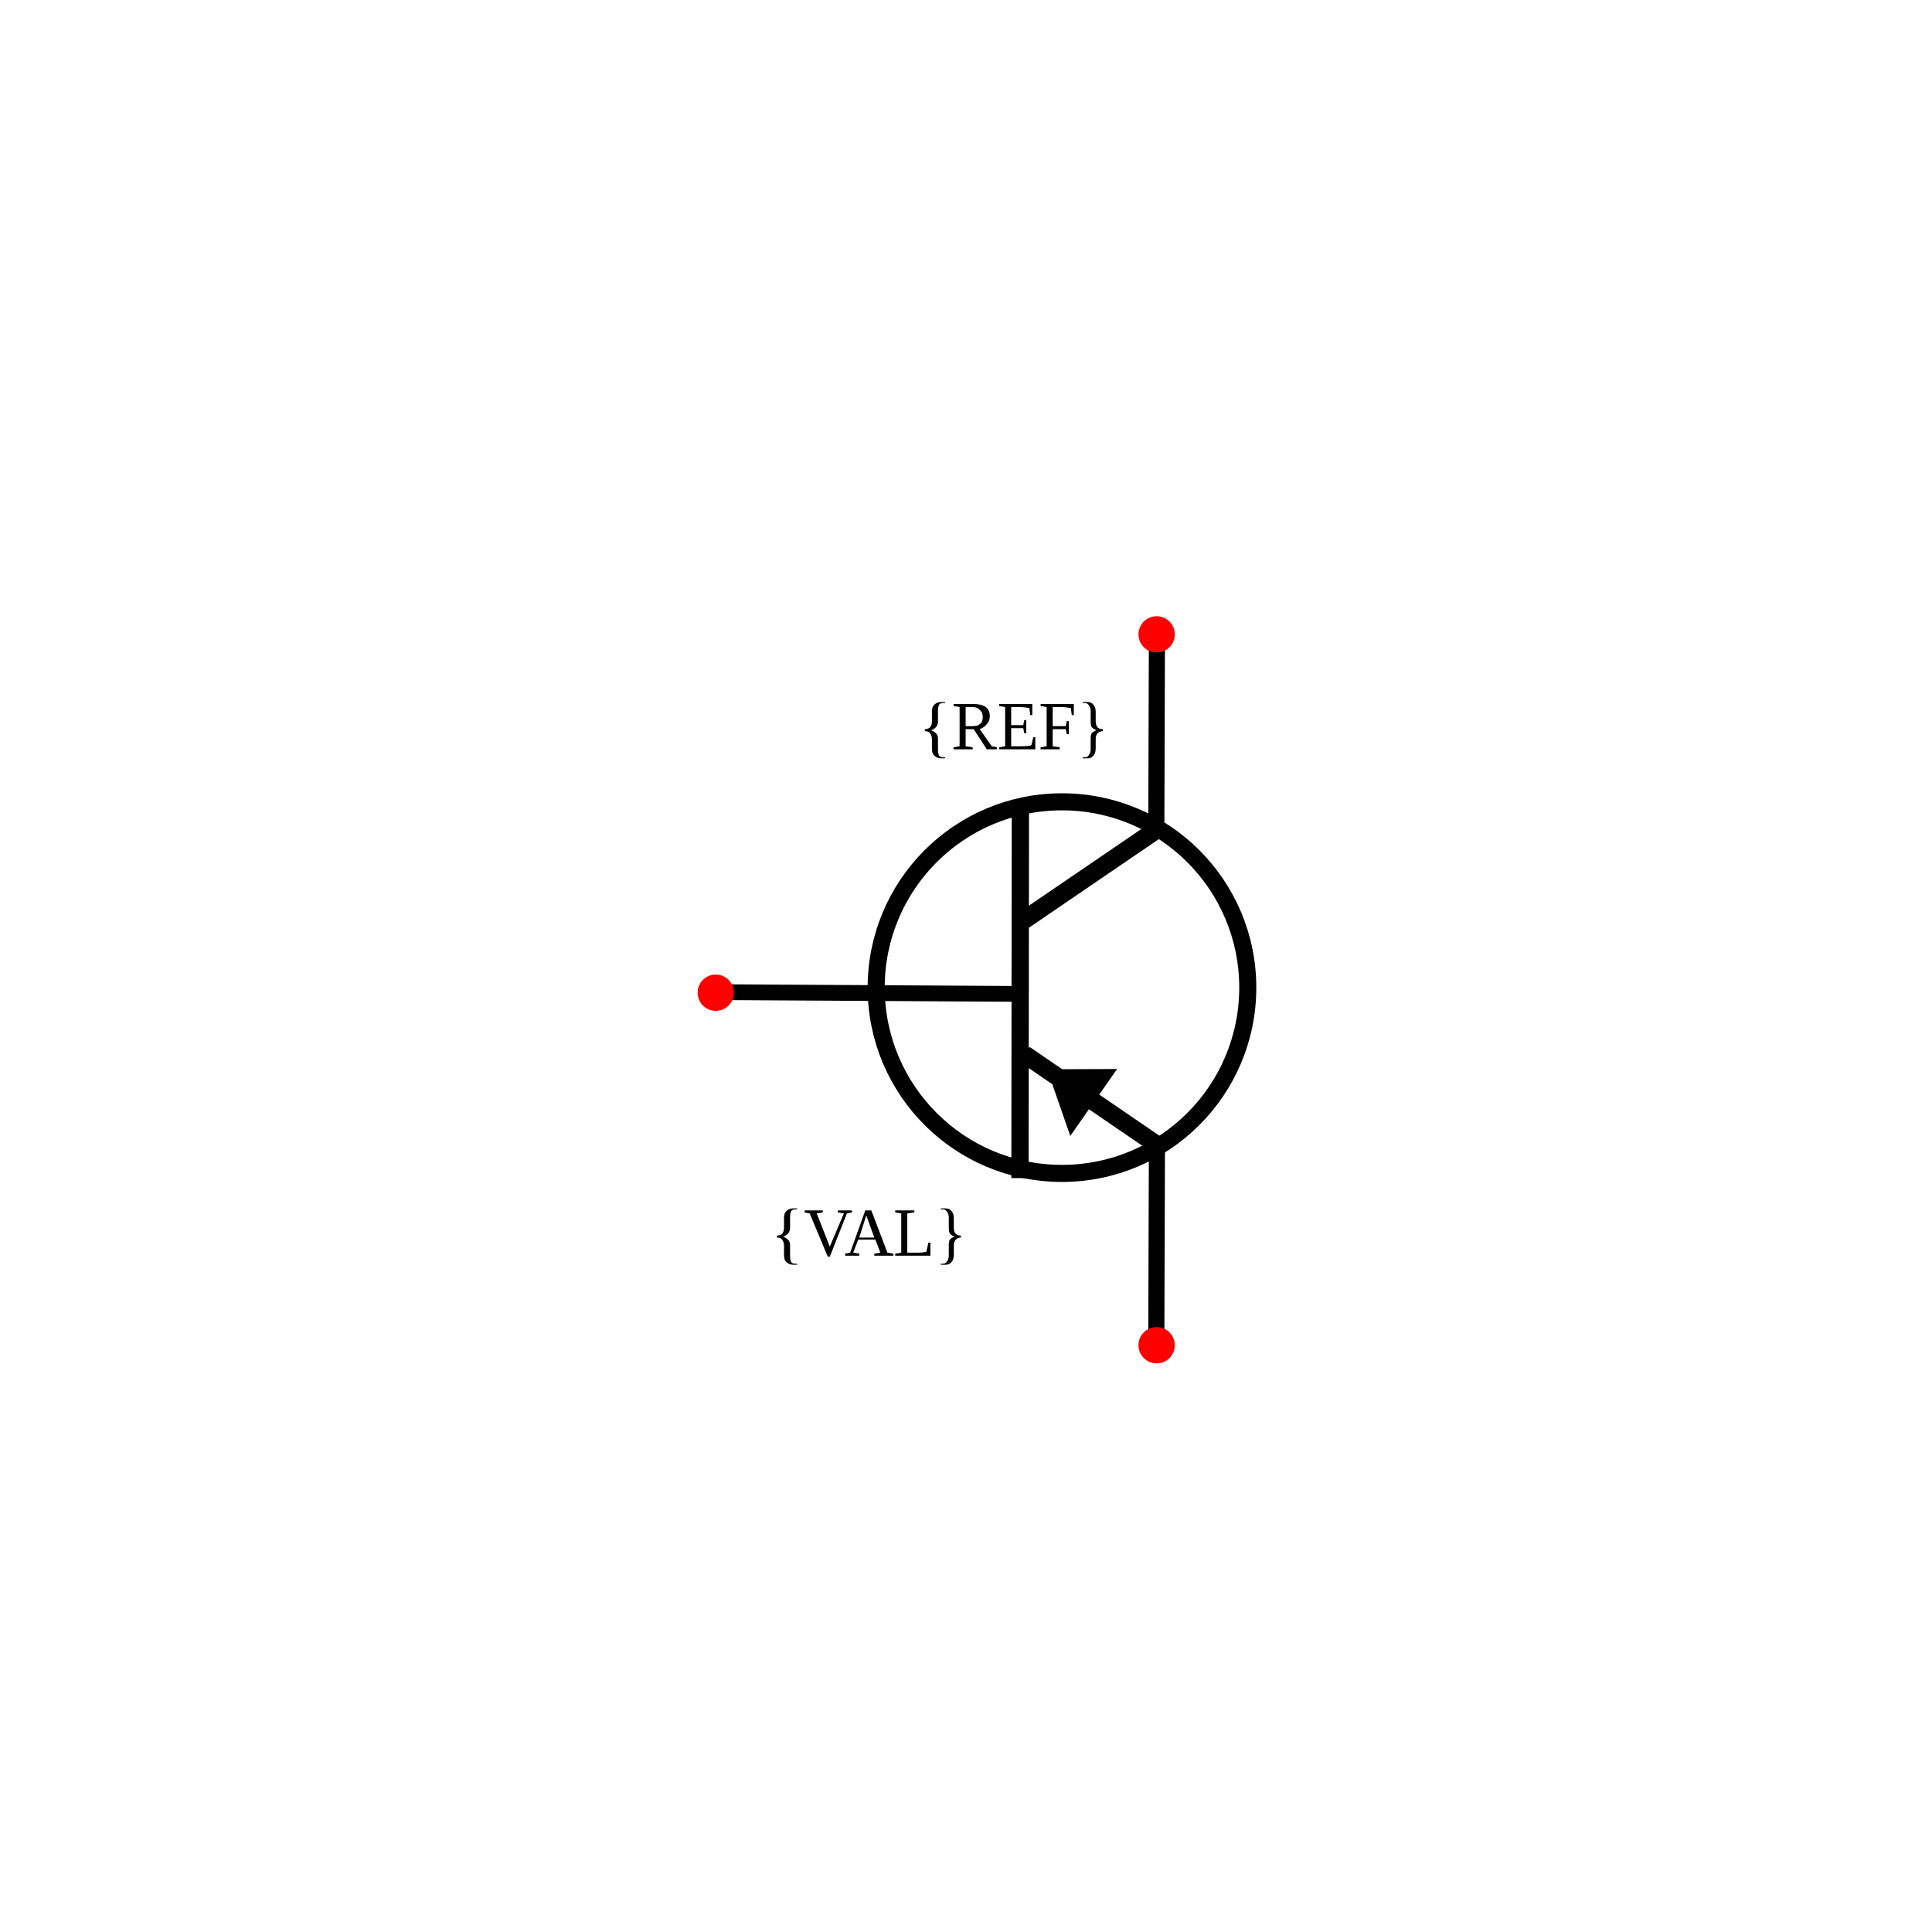
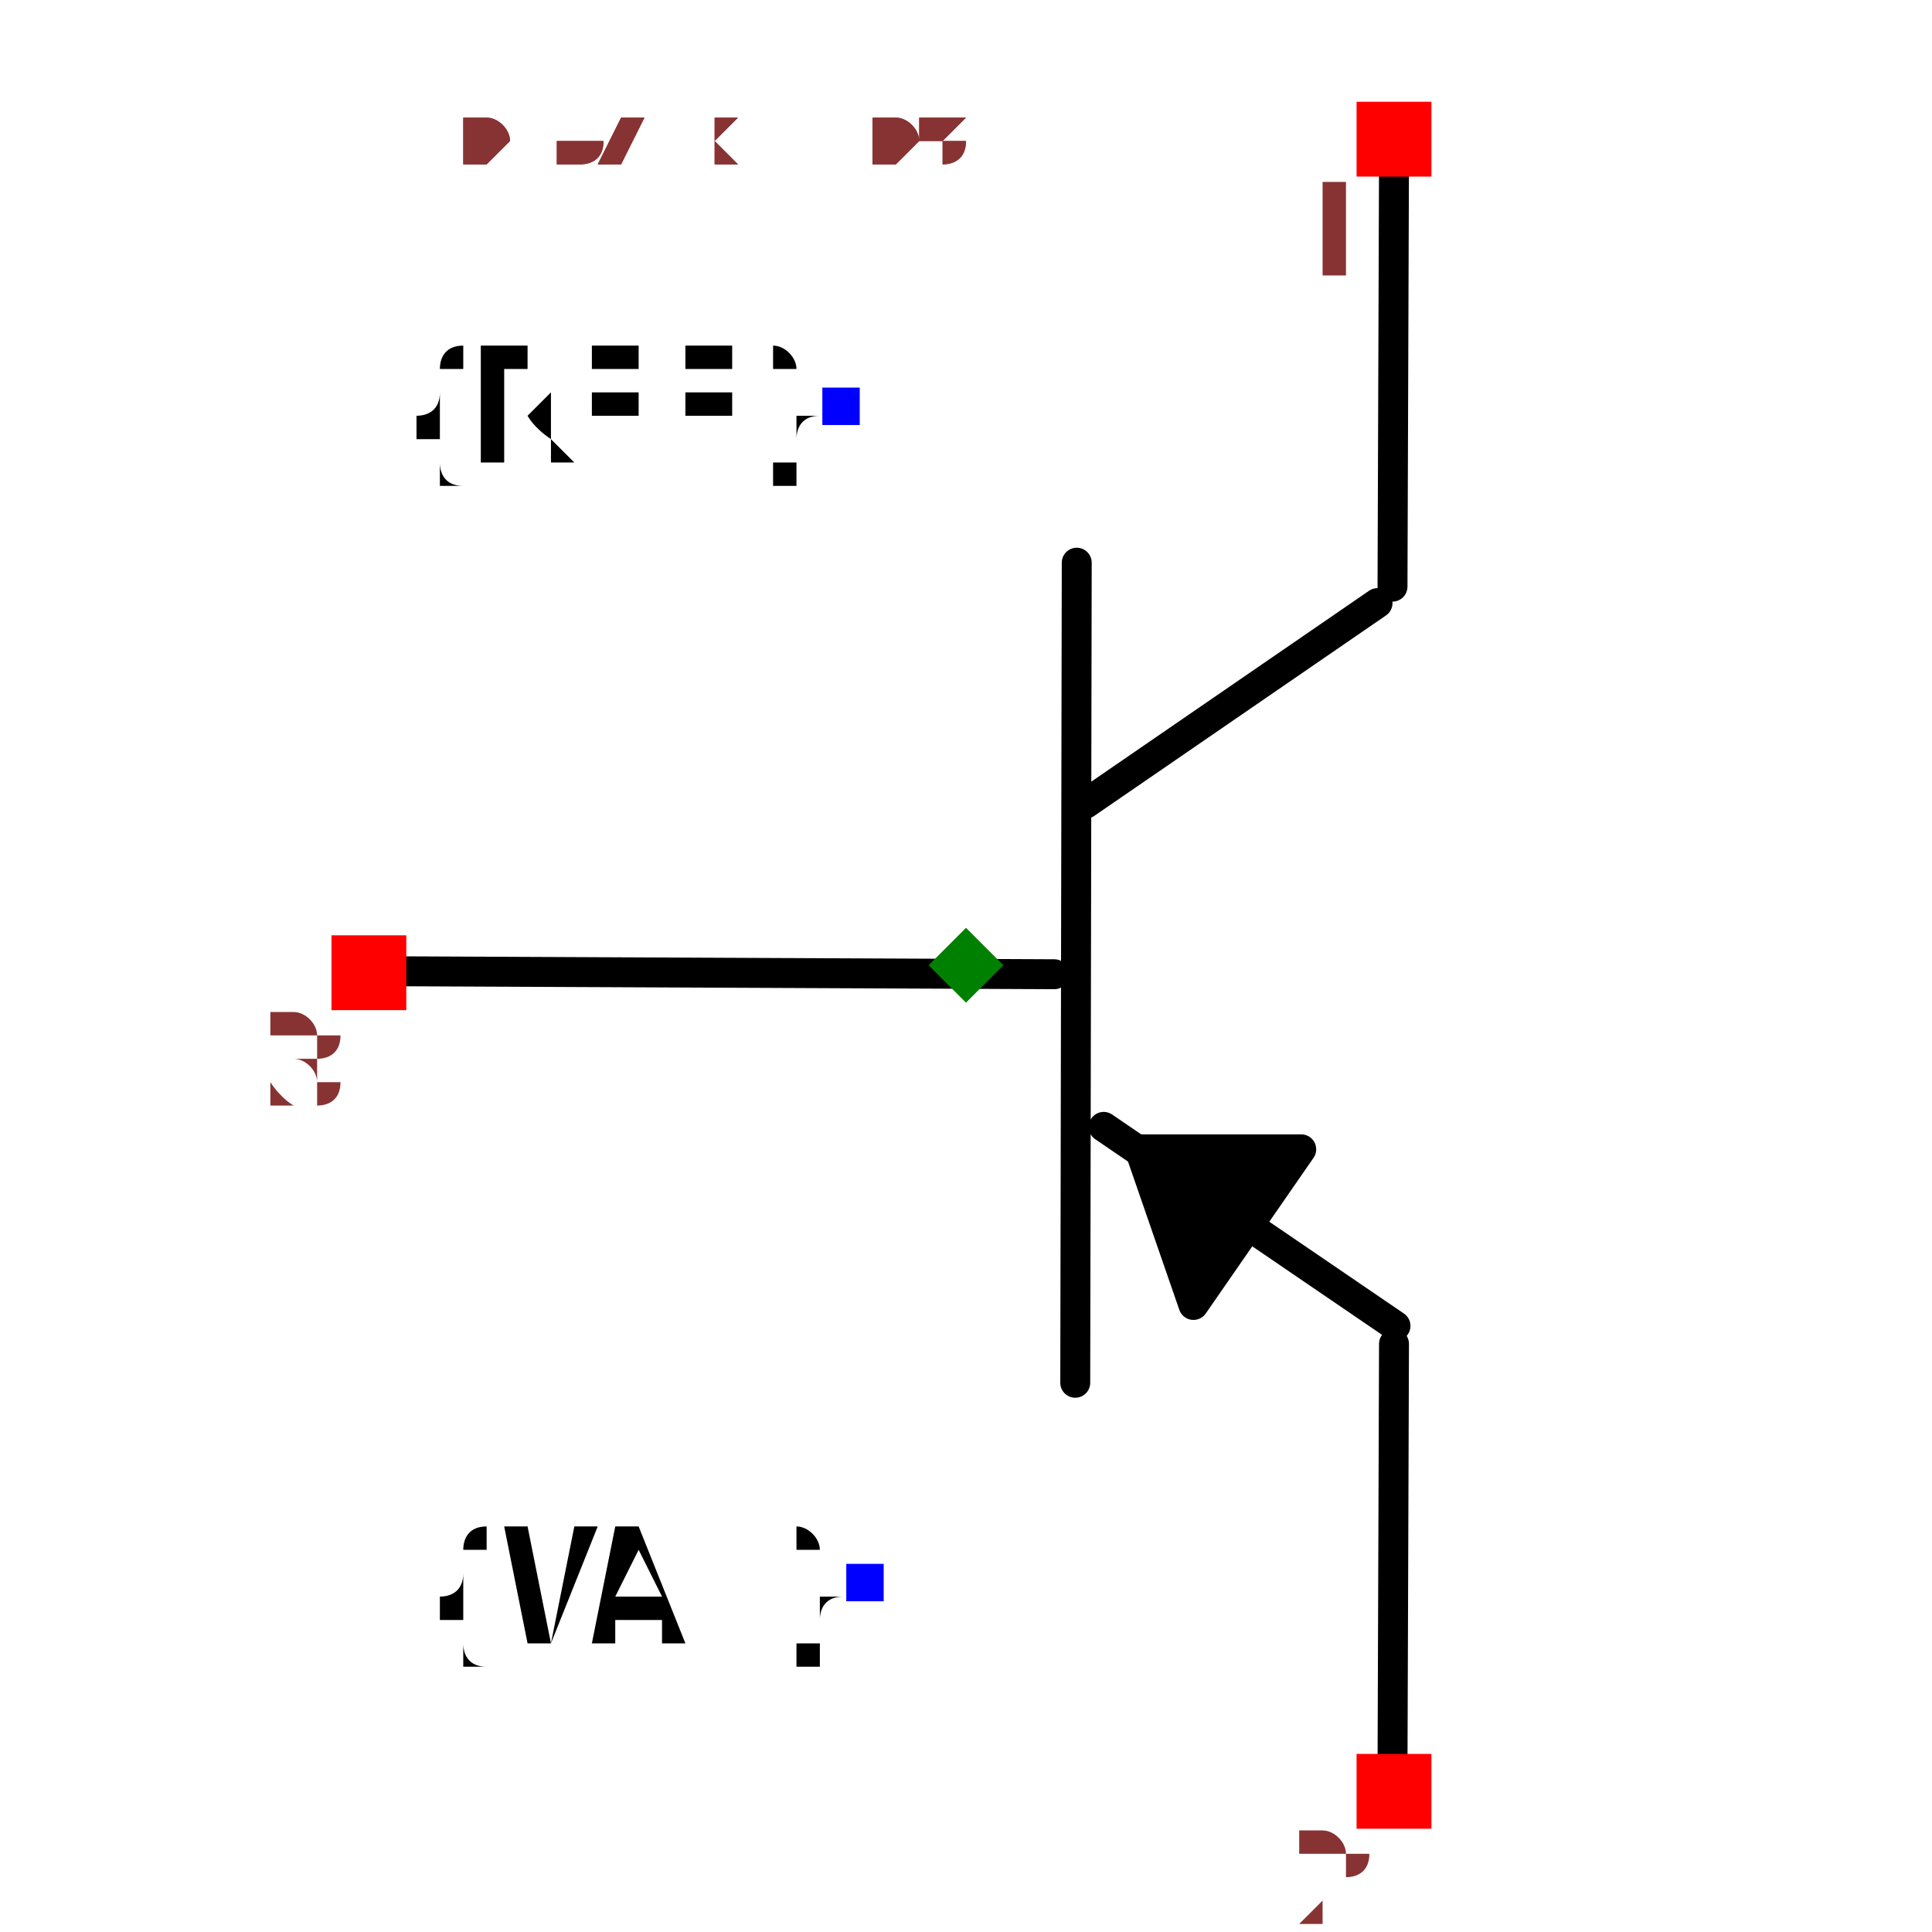
- <svg xmlns="http://www.w3.org/2000/svg" width="30mm" height="30mm" viewBox="0 0 30 30" version="1.1" id="svg1">
-   <defs id="defs1" />
-   <g id="root" transform="translate(-5.236521,-0.4690202)">
-     <g id="potentiometer" transform="rotate(90,-16.8349,-60.00831)">
-       <path style="fill:none;stroke:#000000;stroke-width:0.245px;stroke-linecap:round;stroke-linejoin:miter;stroke-opacity:1" d="m 59.049,-93.333 0.026,-4.439" id="path11" />
-       <path style="fill:none;stroke:#000000;stroke-width:0.268;stroke-linecap:square;stroke-linejoin:miter;stroke-miterlimit:0;stroke-dasharray:none;stroke-opacity:1" d="m 56.323,-97.924 5.479,0.006" id="path40-0" />
-       <path style="fill:none;stroke:#000000;stroke-width:0.283;stroke-linecap:square;stroke-linejoin:miter;stroke-miterlimit:0;stroke-dasharray:none;stroke-opacity:1" d="m 56.594,-99.938 1.336,1.959" id="path40-0-5" />
-       <path style="fill:none;stroke:#000000;stroke-width:0.279;stroke-linecap:square;stroke-linejoin:miter;stroke-miterlimit:0;stroke-dasharray:none;stroke-opacity:1" d="m 61.426,-100.053 -1.333,1.949" id="path40-0-5-0" />
-       <text xml:space="preserve" style="font-size:1.058px;fill:#000000;stroke-width:0.265" x="96.349" y="55.279" id="text14-2" transform="rotate(-90)">
-         <tspan id="tspan14-4" style="font-size:1.058px;stroke-width:0.265" x="96.349" y="55.279">{REF}</tspan>
-       </text>
-       <text xml:space="preserve" style="font-size:1.058px;text-align:center;text-anchor:middle;fill:#000000;stroke-width:0.265" x="96.505" y="63.142" id="text14-3-8" transform="rotate(-90)">
-         <tspan id="tspan14-1-3" style="font-size:1.058px;text-align:center;text-anchor:middle;stroke-width:0.265" x="96.505" y="63.142">{VAL}</tspan>
-       </text>
-       <circle style="fill:none;fill-opacity:1;stroke:#000000;stroke-width:0.265;stroke-linecap:round;stroke-linejoin:round;stroke-dasharray:none;stroke-opacity:1" id="path1-0" cx="98.57" cy="58.978" r="2.885" transform="rotate(-90)" />
-       <path style="fill:none;stroke:#000000;stroke-width:0.25;stroke-linecap:round;stroke-linejoin:miter;stroke-dasharray:none;stroke-opacity:1" d="m 56.481,-100.035 -2.847,-0.009" id="path12-1-5" />
-       <path style="fill:none;stroke:#000000;stroke-width:0.25;stroke-linecap:round;stroke-linejoin:miter;stroke-dasharray:none;stroke-opacity:1" d="m 64.389,-100.035 -2.847,-0.009" id="path12-1-5-3" />
-       <path style="color:#000000;fill:#000000;fill-opacity:1;fill-rule:evenodd;stroke-width:0.999;-inkscape-stroke:none" d="m 61.281,-98.699 l -1.039,-0.727 l 0.004,1.087 L 61.281,-98.699 z" id="path15" />
-       <circle style="fill:#ff0000;stroke:none;stroke-width:0.265;stroke-opacity:1" id="refblock-5-7-3" cx="100.04" cy="53.493" r="0.282" transform="rotate(-90)" />
-       <circle style="fill:#ff0000;stroke:none;stroke-width:0.265;stroke-opacity:1" id="refblock-5-7-3-5" cx="-100.04" cy="-64.531" r="0.282" transform="rotate(90)" />
-       <circle style="fill:#ff0000;stroke:none;stroke-width:0.265;stroke-opacity:1" id="refblock-5-9" cx="93.194" cy="59.057" r="0.282" transform="rotate(-90)" />
-     </g>
-   </g>
+ <svg xmlns="http://www.w3.org/2000/svg" width="150" height="150" viewBox="-0.403 -0.645 0.806 1.291">
+   <path d="M-0.385,0.004 L0.059,0.006" fill="none" stroke="black" stroke-width="0.02" stroke-linecap="round" stroke-linejoin="round" />
+   <path d="M0.074,-0.269 L0.073,0.279" fill="none" stroke="black" stroke-width="0.02" stroke-linecap="round" stroke-linejoin="round" />
+   <path d="M0.275,-0.242 L0.08,-0.108" fill="none" stroke="black" stroke-width="0.02" stroke-linecap="round" stroke-linejoin="round" />
+   <path d="M0.287,0.241 L0.092,0.108" fill="none" stroke="black" stroke-width="0.02" stroke-linecap="round" stroke-linejoin="round" />
+   <path d="M0.285,-0.253 L0.286,-0.538" fill="none" stroke="black" stroke-width="0.02" stroke-linecap="round" stroke-linejoin="round" />
+   <path d="M0.285,0.538 L0.286,0.253" fill="none" stroke="black" stroke-width="0.02" stroke-linecap="round" stroke-linejoin="round" />
+   <path d="M0.152,0.227 L0.224,0.123 L0.116,0.123 L0.152,0.227" fill="black" stroke="black" stroke-width="0.02" stroke-linecap="round" stroke-linejoin="round" />
+   <text x="-0.084" y="-0.373" dx="0" dy="0.038" text-anchor="end" style="font: 0.1px monospace; fill: black">{REF}</text>
+   <rect x="-0.096" y="-0.386" width="0.025" height="0.025" fill="blue" />
+   <text x="-0.068" y="0.413" dx="0" dy="0.038" text-anchor="end" style="font: 0.1px monospace; fill: black">{VAL}</text>
+   <rect x="-0.08" y="0.4" width="0.025" height="0.025" fill="blue" />
+   <rect x="0.261" y="-0.577" width="0.05" height="0.05" fill="red" />
+   <text x="0.246" y="-0.462" text-anchor="middle" style="font: 0.08px monospace; fill: #833;">1</text>
+   <rect x="0.261" y="0.527" width="0.05" height="0.05" fill="red" />
+   <text x="0.246" y="0.642" text-anchor="middle" style="font: 0.08px monospace; fill: #833;">2</text>
+   <rect x="-0.424" y="-0.02" width="0.05" height="0.05" fill="red" />
+   <text x="-0.439" y="0.095" text-anchor="middle" style="font: 0.08px monospace; fill: #833;">3</text>
+   <path d="M 1.3877787807814457e-16 -0.025 L 0.025 -1.1102230246251565e-16 L 1.3877787807814457e-16 0.025 L -0.025 -1.1102230246251565e-16 Z" fill="green" />
+   <text x="-0.336" y="-0.538" style="font: 0.05px monospace; fill: #833;">0.67 x 1.08</text>
+   <text x="-0.336" y="-0.538" style="font: 0.05px monospace; fill: #833;">0.67 x 1.08</text>
</svg>
